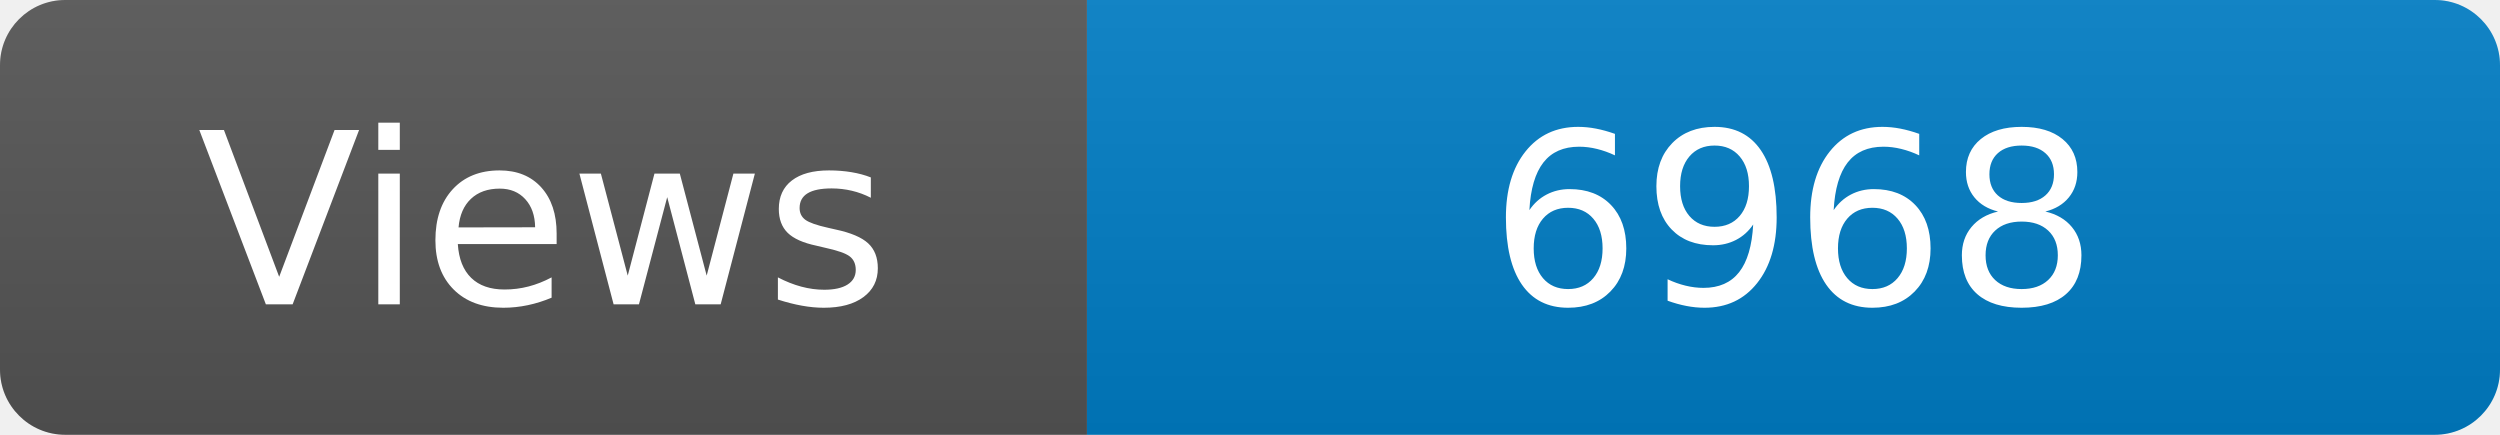
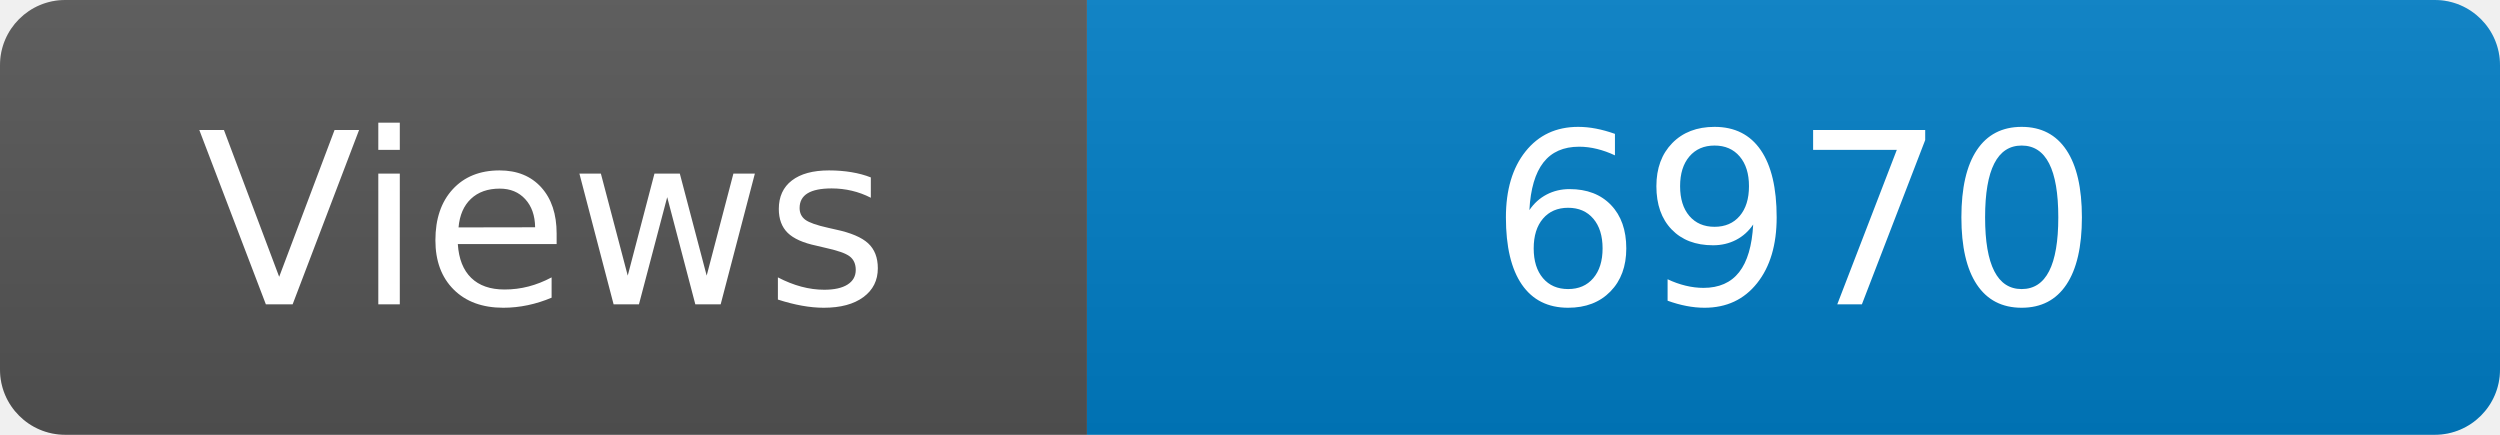
<svg xmlns="http://www.w3.org/2000/svg" width="115" height="20" role="img" aria-label="Maintained?: yes">
  <linearGradient id="s" x2="0" y2="100%">
    <stop offset="0" stop-color="#bbb" stop-opacity=".1" />
    <stop offset="1" stop-opacity=".1" />
  </linearGradient>
  <clipPath id="r">
    <rect width="115" height="20" rx="3" fill="#fff" />
  </clipPath>
  <g clip-path="url(#r)">
    <rect width="50" height="20" fill="#555" />
    <rect x="50" width="160" height="20" fill="#007ec6" />
    <rect width="115" height="20" fill="url(#s)" />
  </g>
  <g fill="#fff" text-anchor="middle" font-family="Verdana,Geneva,DejaVu Sans,sans-serif" font-size="110">
    <text x="250" y="140" transform="scale(.1)" fill="#fff">Views</text>
-     <text x="825" y="140" transform="scale(.1)" fill="#fff">6968</text>
+     <text x="825" y="140" transform="scale(.1)" fill="#fff">6970</text>
  </g>
</svg>
